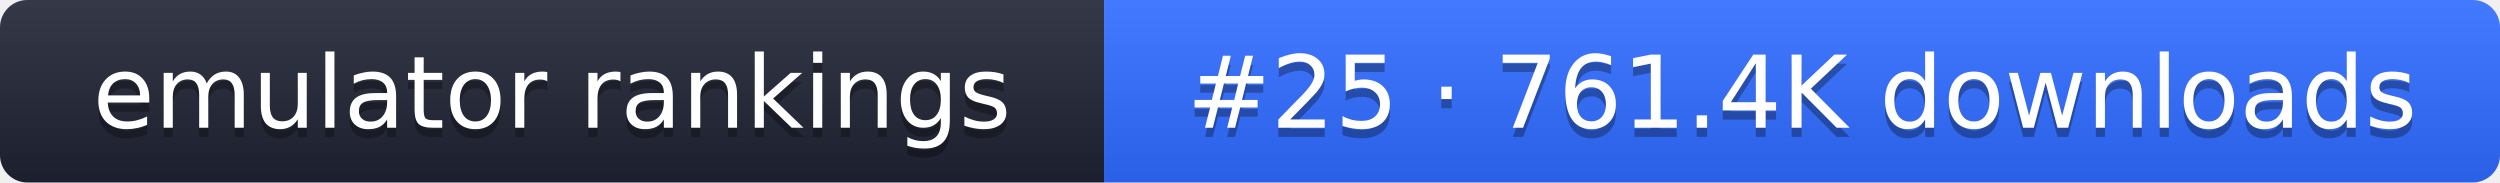
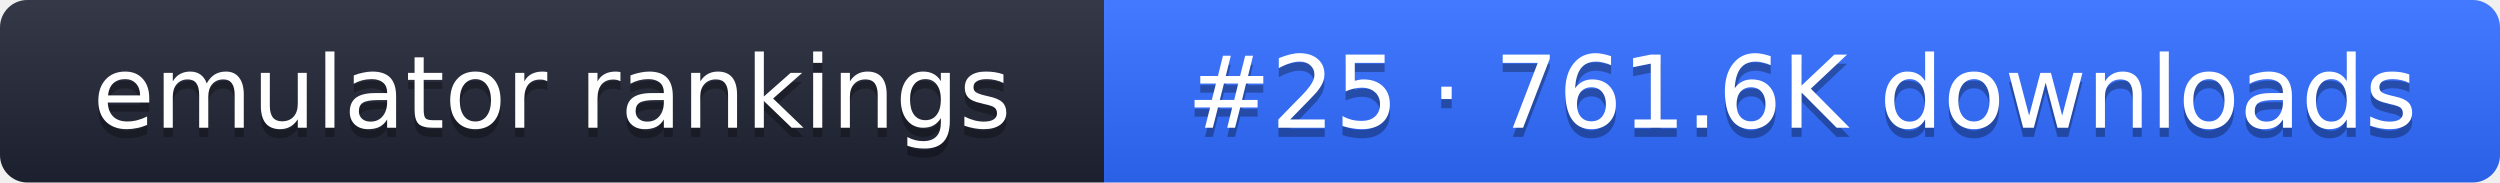
- <svg xmlns="http://www.w3.org/2000/svg" width="274" height="20" role="img" aria-label="emulator rankings: #25 · 761.4K downloads">
+ <svg xmlns="http://www.w3.org/2000/svg" width="274" height="20" role="img" aria-label="emulator rankings: #25 · 761.6K downloads">
  <linearGradient id="g" x2="0" y2="100%">
    <stop offset="0" stop-color="#fff" stop-opacity=".1" />
    <stop offset="1" stop-opacity=".1" />
  </linearGradient>
  <clipPath id="r">
    <rect width="274" height="20" rx="3" fill="#fff" />
  </clipPath>
  <g clip-path="url(#r)">
    <rect width="121" height="20" fill="#1f2433" />
    <rect x="121" width="153" height="20" fill="#2f6bff" />
    <rect width="274" height="20" fill="url(#g)" />
  </g>
  <g fill="#fff" text-anchor="middle" font-family="Verdana,DejaVu Sans,sans-serif" font-size="11">
    <text x="60.5" y="15" fill="#010101" fill-opacity=".3">emulator rankings</text>
    <text x="60.5" y="14">emulator rankings</text>
-     <text x="197.5" y="15" fill="#010101" fill-opacity=".3">#25 · 761.4K downloads</text>
-     <text x="197.5" y="14">#25 · 761.4K downloads</text>
+     <text x="197.5" y="15" fill="#010101" fill-opacity=".3">#25 · 761.6K downloads</text>
+     <text x="197.5" y="14">#25 · 761.6K downloads</text>
  </g>
</svg>
